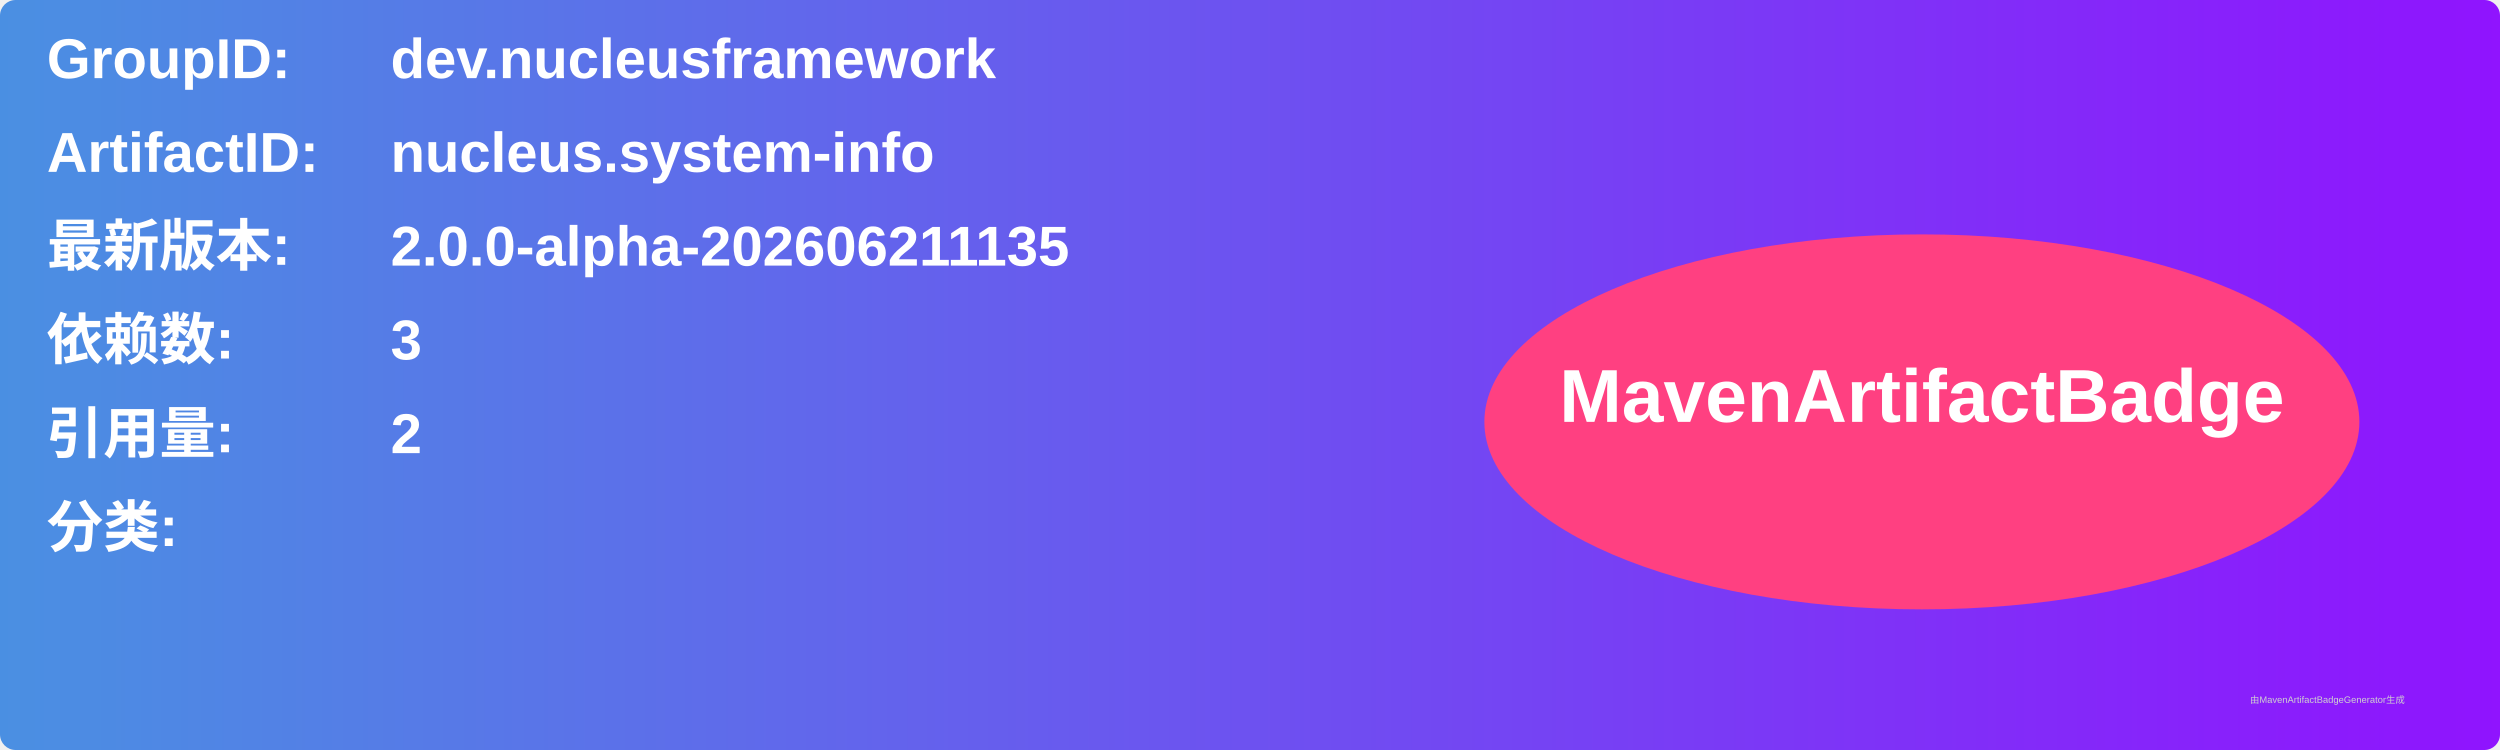
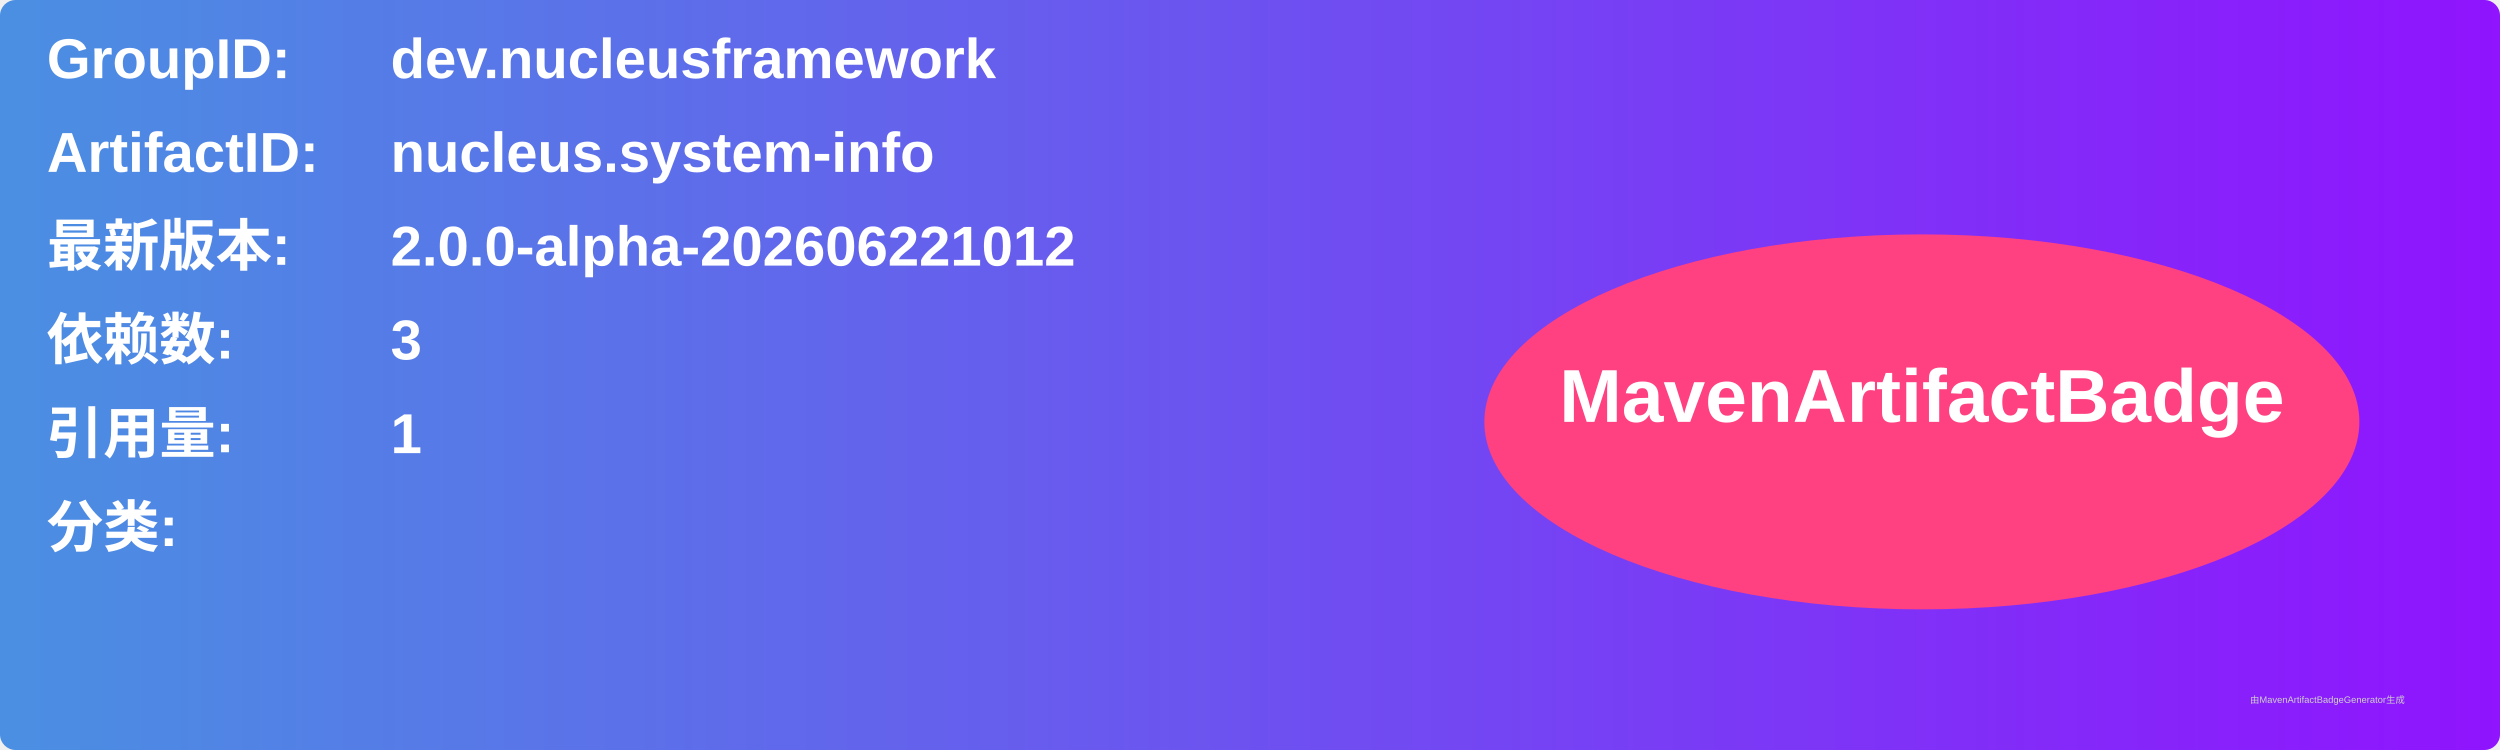
<svg xmlns="http://www.w3.org/2000/svg" width="800" height="240" viewBox="0 0 800 240">
  <linearGradient id="grad" x1="0%" y1="0%" x2="100%" y2="0%">
    <stop offset="0%" stop-color="#4a90e2" />
    <stop offset="100%" stop-color="#9013fe" />
  </linearGradient>
  <rect width="100%" height="100%" rx="5" ry="5" fill="url(#grad)" />
  <g transform="translate(15, 15)">
    <text x="0" y="10" font-family="Arial" font-size="18" fill="white" font-weight="bold" width="260">GroupID:</text>
    <text x="110" y="10" font-family="Arial" font-size="18" fill="white" font-weight="bold" width="460">dev.nucleusframework</text>
    <text x="0" y="40" font-family="Arial" font-size="18" fill="white" font-weight="bold" width="260">ArtifactID:</text>
    <text x="110" y="40" font-family="Arial" font-size="18" fill="white" font-weight="bold" width="460">nucleus.system-info</text>
    <text x="0" y="70" font-family="Arial" font-size="18" fill="white" font-weight="bold">最新版本:</text>
    <text x="110" y="70" font-family="Arial" font-size="18" fill="white" font-weight="bold">
-       <tspan font-weight="bold">2.0.0-alpha-202606211135</tspan>
+       <tspan font-weight="bold">2.0.0-alpha-202606221012</tspan>
    </text>
    <text x="0" y="100" font-family="Arial" font-size="18" fill="white" font-weight="bold">依赖数: </text>
    <text x="110" y="100" font-family="Arial" font-size="18" fill="white">
      <tspan font-weight="bold">3</tspan>
    </text>
    <text x="0" y="130" font-family="Arial" font-size="18" fill="white" font-weight="bold">引用量: </text>
    <text x="110" y="130" font-family="Arial" font-size="18" fill="white">
-       <tspan font-weight="bold">2</tspan>
+       <tspan font-weight="bold">1</tspan>
    </text>
    <text x="0" y="160" font-family="Arial" font-size="18" fill="white" font-weight="bold">分类:</text>
    <text x="10" y="190" font-family="Arial" font-size="10" fill="white">
      <tspan font-weight="bold" />
    </text>
    <ellipse cx="600" cy="120" rx="140" ry="60" fill="#ff4081" />
    <text x="600" y="120" text-anchor="middle" font-family="Arial" font-size="24" fill="white" font-weight="bold">MavenArtifactBadge</text>
  </g>
  <text x="720" y="225" font-family="Arial" font-size="3" fill="#d0d0d0">由MavenArtifactBadgeGenerator生成</text>
</svg>
